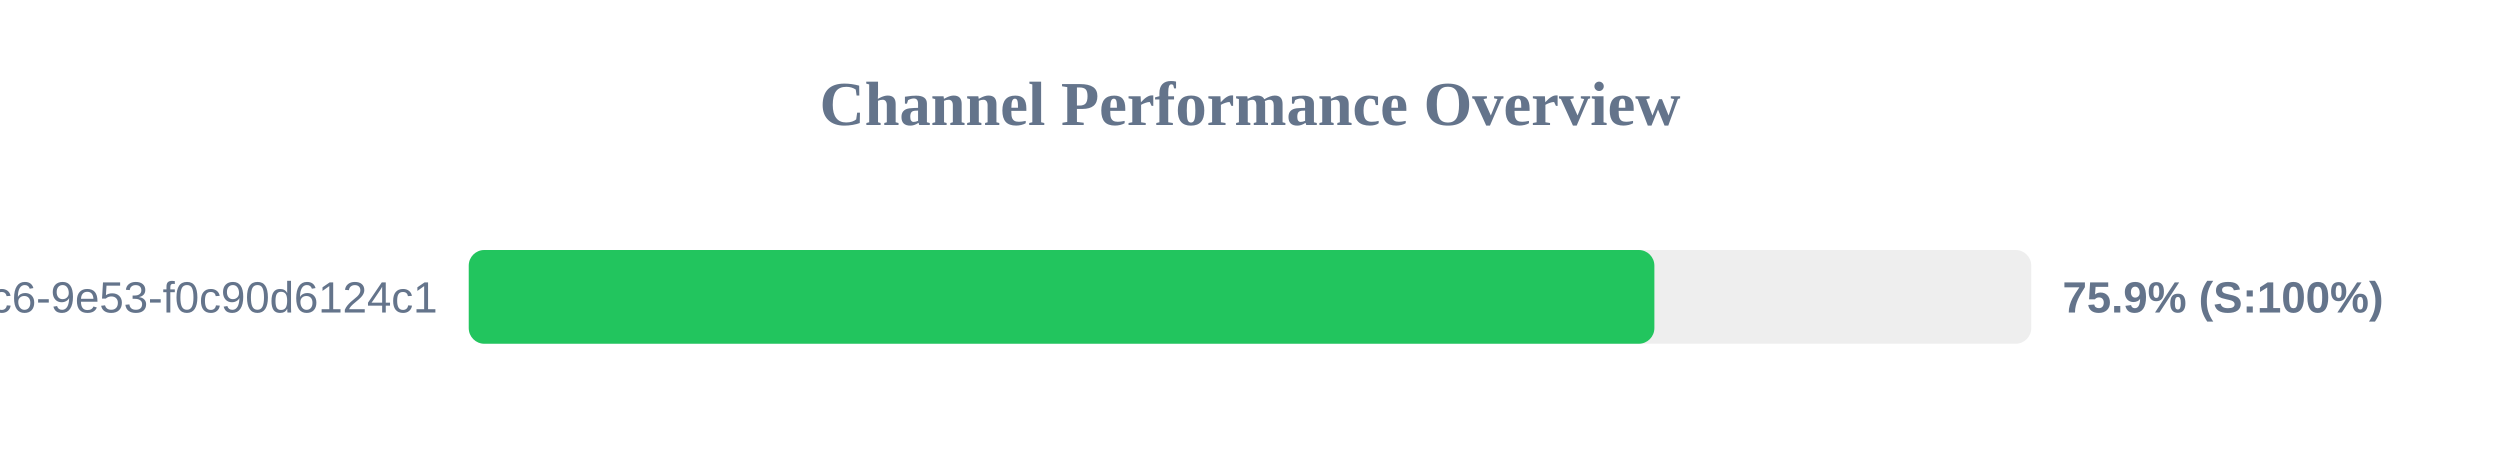
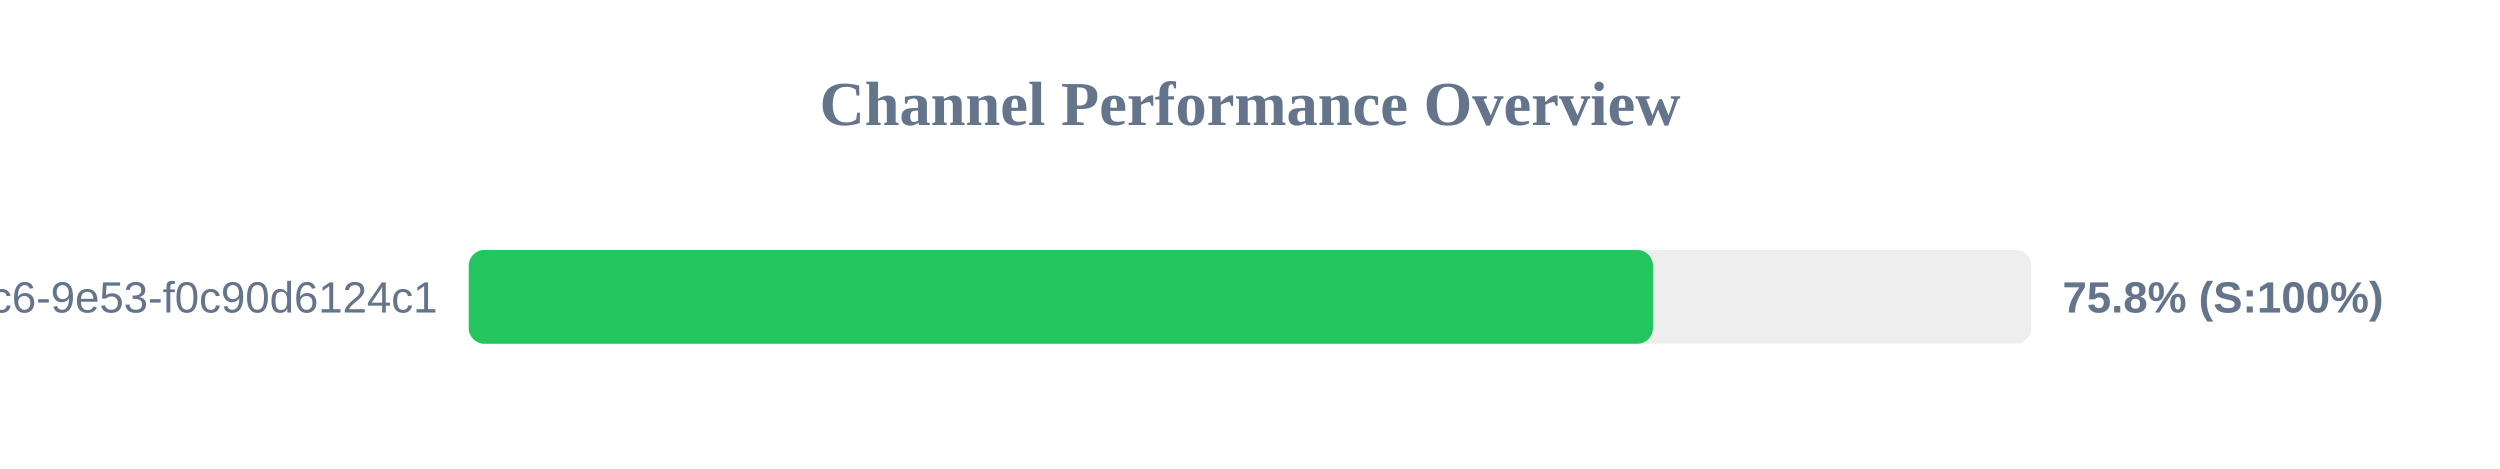
<svg xmlns="http://www.w3.org/2000/svg" width="800" height="150" version="1.1">
  <style>
        .row { font: 14px Arial; fill: #64748b; }
        .score { font: bold 14px Arial; fill: #64748b; }
    </style>
  <text x="400" y="40" text-anchor="middle" font-size="20px" font-weight="bold" fill="#64748b">Channel Performance Overview</text>
  <rect x="150" y="80" width="500" height="30" fill="#eee" rx="5" />
-   <rect x="150" y="80" width="379.4" height="30" fill="#22c55e" rx="5" />
+   <rect x="150" y="80" width="378.95" height="30" fill="#22c55e" rx="5" />
  <text x="140" y="100" text-anchor="end" class="row">?uuid=4685eb2a-5ddb-4dc6-9e53-f0c90d6124c1</text>
-   <text x="660" y="100" text-anchor="start" class="score">75.9% (S:100%)</text>
+   <text x="660" y="100" text-anchor="start" class="score">75.8% (S:100%)</text>
</svg>
